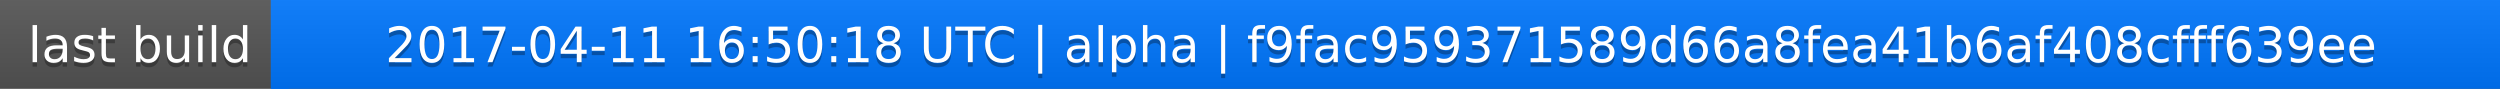
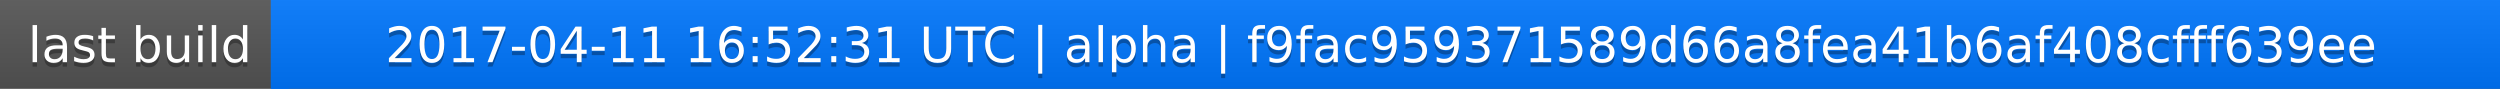
<svg xmlns="http://www.w3.org/2000/svg" width="563" height="20">
  <linearGradient id="a" x2="0" y2="100%">
    <stop offset="0" stop-color="#bbb" stop-opacity=".1" />
    <stop offset="1" stop-opacity=".1" />
  </linearGradient>
  <rect rx="0" width="563" height="20" fill="#555" />
  <rect rx="0" x="61" width="502" height="20" fill="#07f" />
  <path fill="#07f" d="M61 0h4v20h-4z" />
  <rect rx="0" width="563" height="20" fill="url(#a)" />
  <g fill="#fff" text-anchor="middle" font-family="DejaVu Sans,Verdana,Geneva,sans-serif" font-size="11">
    <text x="31.5" y="15" fill="#010101" fill-opacity=".3">last build</text>
    <text x="31.5" y="14">last build</text>
-     <text x="311" y="15" fill="#010101" fill-opacity=".3">2017-04-11 16:50:18 UTC | alpha | f9fac959371589d66a8fea41b6af408cfff639ee</text>
-     <text x="311" y="14">2017-04-11 16:50:18 UTC | alpha | f9fac959371589d66a8fea41b6af408cfff639ee</text>
+     <text x="311" y="15" fill="#010101" fill-opacity=".3">2017-04-11 16:52:31 UTC | alpha | f9fac959371589d66a8fea41b6af408cfff639ee</text>
+     <text x="311" y="14">2017-04-11 16:52:31 UTC | alpha | f9fac959371589d66a8fea41b6af408cfff639ee</text>
  </g>
</svg>
